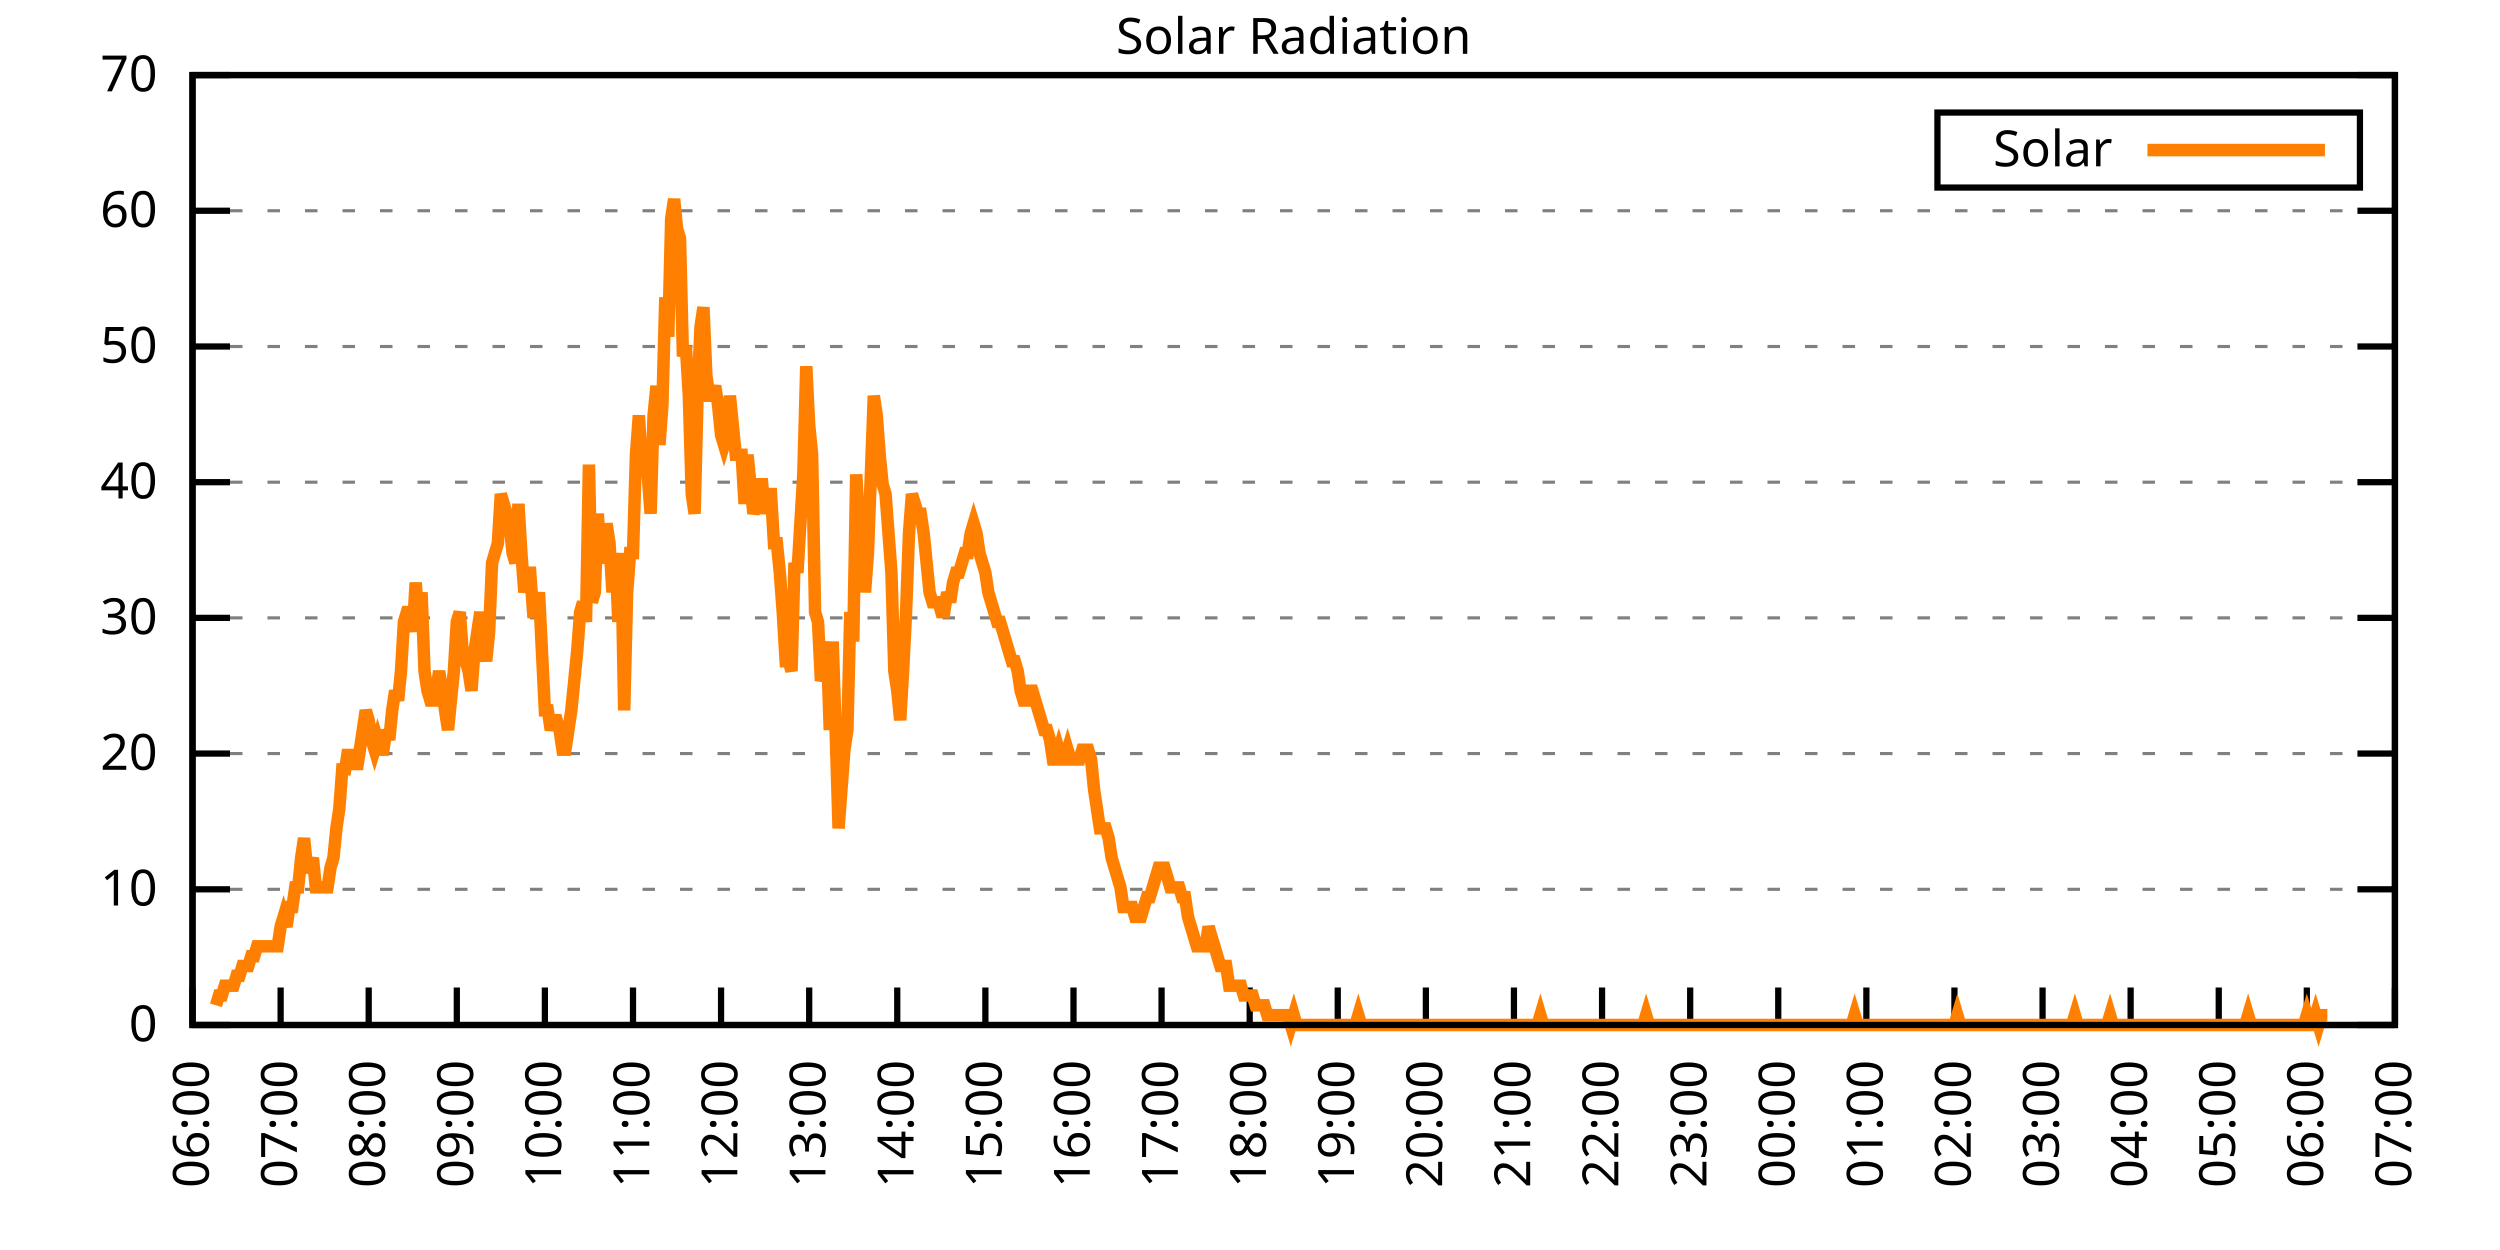
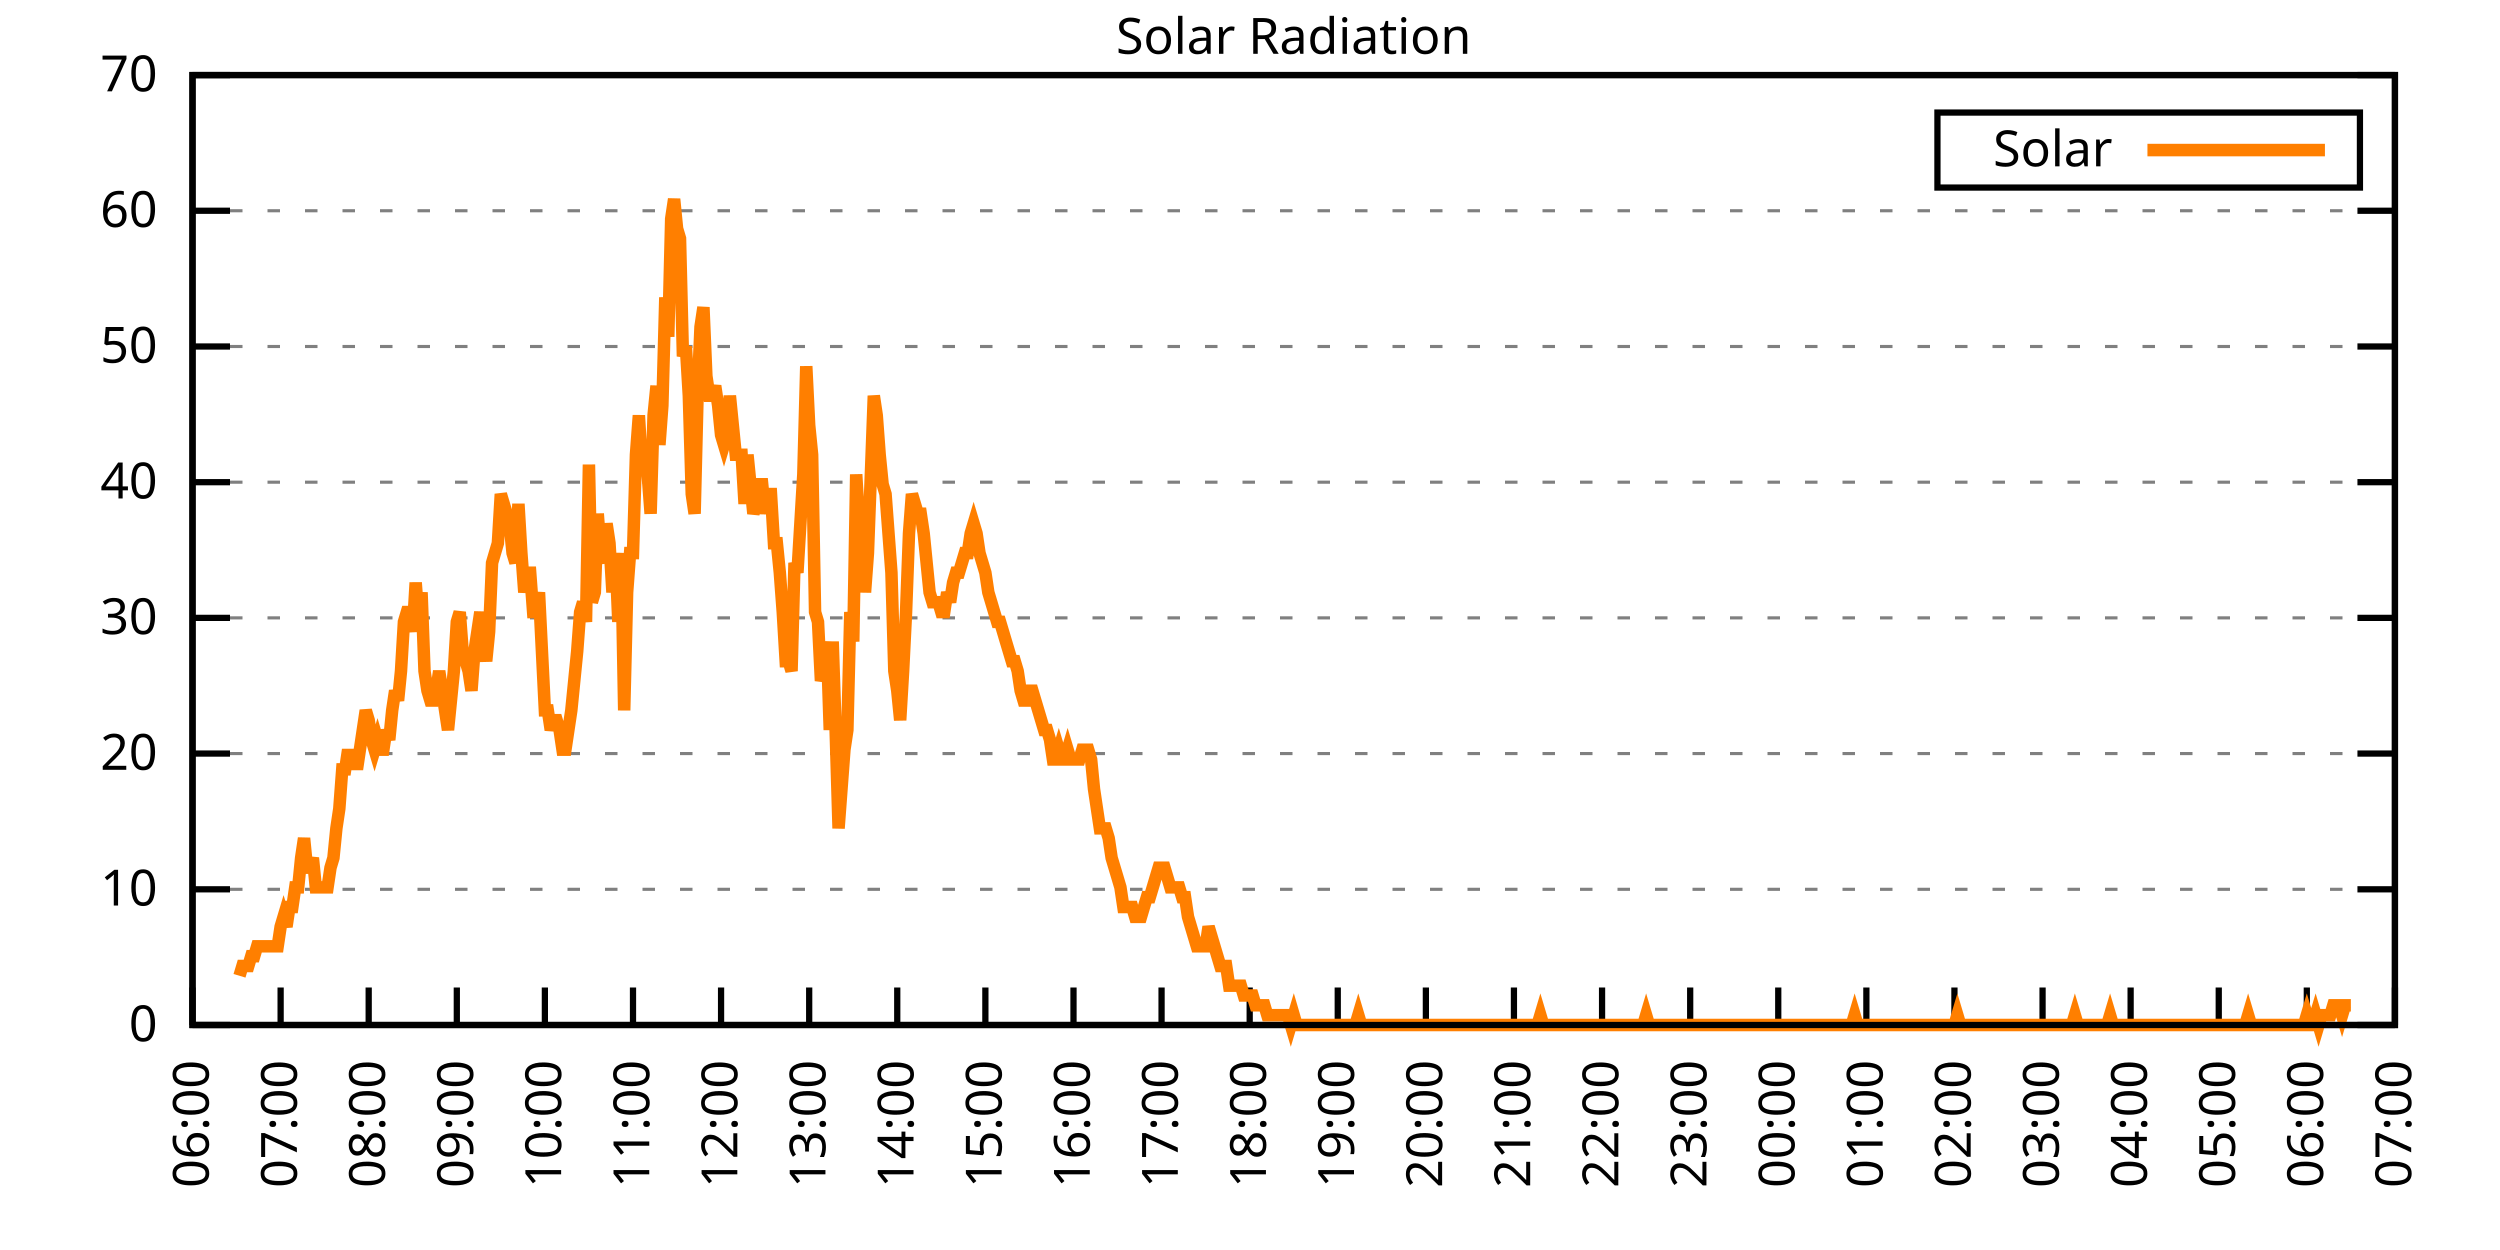
<svg xmlns="http://www.w3.org/2000/svg" xmlns:xlink="http://www.w3.org/1999/xlink" width="400" height="200" viewBox="0 0 400 200">
  <g id="gnuplot_canvas">
    <rect x="0" y="0" width="400" height="200" fill="none" />
    <defs>
      <circle id="gpDot" r="0.5" stroke-width="0.5" stroke="currentColor" />
      <path id="gpPt0" stroke-width="0.333" stroke="currentColor" d="M-1,0 h2 M0,-1 v2" />
      <path id="gpPt1" stroke-width="0.333" stroke="currentColor" d="M-1,-1 L1,1 M1,-1 L-1,1" />
      <path id="gpPt2" stroke-width="0.333" stroke="currentColor" d="M-1,0 L1,0 M0,-1 L0,1 M-1,-1 L1,1 M-1,1 L1,-1" />
      <rect id="gpPt3" stroke-width="0.333" stroke="currentColor" x="-1" y="-1" width="2" height="2" />
      <rect id="gpPt4" stroke-width="0.333" stroke="currentColor" fill="currentColor" x="-1" y="-1" width="2" height="2" />
      <circle id="gpPt5" stroke-width="0.333" stroke="currentColor" cx="0" cy="0" r="1" />
      <use xlink:href="#gpPt5" id="gpPt6" fill="currentColor" stroke="none" />
      <path id="gpPt7" stroke-width="0.333" stroke="currentColor" d="M0,-1.33 L-1.33,0.67 L1.33,0.67 z" />
      <use xlink:href="#gpPt7" id="gpPt8" fill="currentColor" stroke="none" />
      <use xlink:href="#gpPt7" id="gpPt9" stroke="currentColor" transform="rotate(180)" />
      <use xlink:href="#gpPt9" id="gpPt10" fill="currentColor" stroke="none" />
      <use xlink:href="#gpPt3" id="gpPt11" stroke="currentColor" transform="rotate(45)" />
      <use xlink:href="#gpPt11" id="gpPt12" fill="currentColor" stroke="none" />
      <path id="gpPt13" stroke-width="0.333" stroke="currentColor" d="M0,1.330 L1.265,0.411 L0.782,-1.067 L-0.782,-1.076 L-1.265,0.411 z" />
      <use xlink:href="#gpPt13" id="gpPt14" fill="currentColor" stroke="none" />
      <filter id="textbox" filterUnits="objectBoundingBox" x="0" y="0" height="1" width="1">
        <feFlood flood-color="white" flood-opacity="1" result="bgnd" />
        <feComposite in="SourceGraphic" in2="bgnd" operator="atop" />
      </filter>
      <filter id="greybox" filterUnits="objectBoundingBox" x="0" y="0" height="1" width="1">
        <feFlood flood-color="lightgrey" flood-opacity="1" result="grey" />
        <feComposite in="SourceGraphic" in2="grey" operator="atop" />
      </filter>
    </defs>
    <g fill="none" color="white" stroke="currentColor" stroke-width="1.00" stroke-linecap="butt" stroke-linejoin="miter">
</g>
    <g fill="none" color="black" stroke="currentColor" stroke-width="1.00" stroke-linecap="butt" stroke-linejoin="miter">
      <g stroke="none" shape-rendering="crispEdges">
        <polygon fill="rgb(255, 255, 255)" points="30.80,164.00 383.18,164.00 383.18,12.02 30.80,12.02 " />
      </g>
    </g>
    <g fill="none" color="black" stroke="currentColor" stroke-width="1.00" stroke-linecap="butt" stroke-linejoin="miter">
</g>
    <g fill="none" color="black" stroke="black" stroke-width="0.50" stroke-linecap="butt" stroke-linejoin="miter">
</g>
    <g fill="none" color="gray" stroke="currentColor" stroke-width="0.50" stroke-linecap="butt" stroke-linejoin="miter">
      <path stroke="gray" stroke-dasharray="2,4" class="gridline" d="M30.80,164.00 L383.19,164.00  " />
    </g>
    <g fill="none" color="gray" stroke="gray" stroke-width="1.00" stroke-linecap="butt" stroke-linejoin="miter">
</g>
    <g fill="none" color="black" stroke="currentColor" stroke-width="1.00" stroke-linecap="butt" stroke-linejoin="miter">
      <path stroke="black" d="M30.80,164.00 L36.80,164.00 M383.19,164.00 L377.19,164.00  " />
      <g transform="translate(25.20,166.60)" stroke="none" fill="black" font-family="Sans" font-size="8.00" text-anchor="end">
        <text>
          <tspan font-family="Sans"> 0</tspan>
        </text>
      </g>
    </g>
    <g fill="none" color="black" stroke="currentColor" stroke-width="1.00" stroke-linecap="butt" stroke-linejoin="miter">
</g>
    <g fill="none" color="black" stroke="black" stroke-width="0.50" stroke-linecap="butt" stroke-linejoin="miter">
</g>
    <g fill="none" color="gray" stroke="currentColor" stroke-width="0.50" stroke-linecap="butt" stroke-linejoin="miter">
      <path stroke="gray" stroke-dasharray="2,4" class="gridline" d="M30.80,142.29 L383.19,142.29  " />
    </g>
    <g fill="none" color="gray" stroke="gray" stroke-width="1.00" stroke-linecap="butt" stroke-linejoin="miter">
</g>
    <g fill="none" color="black" stroke="currentColor" stroke-width="1.00" stroke-linecap="butt" stroke-linejoin="miter">
      <path stroke="black" d="M30.80,142.29 L36.80,142.29 M383.19,142.29 L377.19,142.29  " />
      <g transform="translate(25.20,144.89)" stroke="none" fill="black" font-family="Sans" font-size="8.00" text-anchor="end">
        <text>
          <tspan font-family="Sans"> 10</tspan>
        </text>
      </g>
    </g>
    <g fill="none" color="black" stroke="currentColor" stroke-width="1.00" stroke-linecap="butt" stroke-linejoin="miter">
</g>
    <g fill="none" color="black" stroke="black" stroke-width="0.50" stroke-linecap="butt" stroke-linejoin="miter">
</g>
    <g fill="none" color="gray" stroke="currentColor" stroke-width="0.50" stroke-linecap="butt" stroke-linejoin="miter">
      <path stroke="gray" stroke-dasharray="2,4" class="gridline" d="M30.80,120.57 L383.19,120.57  " />
    </g>
    <g fill="none" color="gray" stroke="gray" stroke-width="1.00" stroke-linecap="butt" stroke-linejoin="miter">
</g>
    <g fill="none" color="black" stroke="currentColor" stroke-width="1.00" stroke-linecap="butt" stroke-linejoin="miter">
      <path stroke="black" d="M30.80,120.57 L36.80,120.57 M383.19,120.57 L377.19,120.57  " />
      <g transform="translate(25.20,123.17)" stroke="none" fill="black" font-family="Sans" font-size="8.00" text-anchor="end">
        <text>
          <tspan font-family="Sans"> 20</tspan>
        </text>
      </g>
    </g>
    <g fill="none" color="black" stroke="currentColor" stroke-width="1.00" stroke-linecap="butt" stroke-linejoin="miter">
</g>
    <g fill="none" color="black" stroke="black" stroke-width="0.50" stroke-linecap="butt" stroke-linejoin="miter">
</g>
    <g fill="none" color="gray" stroke="currentColor" stroke-width="0.50" stroke-linecap="butt" stroke-linejoin="miter">
      <path stroke="gray" stroke-dasharray="2,4" class="gridline" d="M30.80,98.86 L383.19,98.86  " />
    </g>
    <g fill="none" color="gray" stroke="gray" stroke-width="1.00" stroke-linecap="butt" stroke-linejoin="miter">
</g>
    <g fill="none" color="black" stroke="currentColor" stroke-width="1.00" stroke-linecap="butt" stroke-linejoin="miter">
      <path stroke="black" d="M30.80,98.86 L36.80,98.86 M383.19,98.86 L377.19,98.86  " />
      <g transform="translate(25.20,101.46)" stroke="none" fill="black" font-family="Sans" font-size="8.00" text-anchor="end">
        <text>
          <tspan font-family="Sans"> 30</tspan>
        </text>
      </g>
    </g>
    <g fill="none" color="black" stroke="currentColor" stroke-width="1.00" stroke-linecap="butt" stroke-linejoin="miter">
</g>
    <g fill="none" color="black" stroke="black" stroke-width="0.50" stroke-linecap="butt" stroke-linejoin="miter">
</g>
    <g fill="none" color="gray" stroke="currentColor" stroke-width="0.50" stroke-linecap="butt" stroke-linejoin="miter">
      <path stroke="gray" stroke-dasharray="2,4" class="gridline" d="M30.80,77.15 L383.19,77.15  " />
    </g>
    <g fill="none" color="gray" stroke="gray" stroke-width="1.00" stroke-linecap="butt" stroke-linejoin="miter">
</g>
    <g fill="none" color="black" stroke="currentColor" stroke-width="1.00" stroke-linecap="butt" stroke-linejoin="miter">
      <path stroke="black" d="M30.80,77.15 L36.80,77.15 M383.19,77.15 L377.19,77.15  " />
      <g transform="translate(25.20,79.75)" stroke="none" fill="black" font-family="Sans" font-size="8.00" text-anchor="end">
        <text>
          <tspan font-family="Sans"> 40</tspan>
        </text>
      </g>
    </g>
    <g fill="none" color="black" stroke="currentColor" stroke-width="1.00" stroke-linecap="butt" stroke-linejoin="miter">
</g>
    <g fill="none" color="black" stroke="black" stroke-width="0.50" stroke-linecap="butt" stroke-linejoin="miter">
</g>
    <g fill="none" color="gray" stroke="currentColor" stroke-width="0.50" stroke-linecap="butt" stroke-linejoin="miter">
      <path stroke="gray" stroke-dasharray="2,4" class="gridline" d="M30.80,55.44 L383.19,55.44  " />
    </g>
    <g fill="none" color="gray" stroke="gray" stroke-width="1.00" stroke-linecap="butt" stroke-linejoin="miter">
</g>
    <g fill="none" color="black" stroke="currentColor" stroke-width="1.00" stroke-linecap="butt" stroke-linejoin="miter">
      <path stroke="black" d="M30.80,55.44 L36.80,55.44 M383.19,55.44 L377.19,55.44  " />
      <g transform="translate(25.20,58.04)" stroke="none" fill="black" font-family="Sans" font-size="8.00" text-anchor="end">
        <text>
          <tspan font-family="Sans"> 50</tspan>
        </text>
      </g>
    </g>
    <g fill="none" color="black" stroke="currentColor" stroke-width="1.00" stroke-linecap="butt" stroke-linejoin="miter">
</g>
    <g fill="none" color="black" stroke="black" stroke-width="0.50" stroke-linecap="butt" stroke-linejoin="miter">
</g>
    <g fill="none" color="gray" stroke="currentColor" stroke-width="0.50" stroke-linecap="butt" stroke-linejoin="miter">
      <path stroke="gray" stroke-dasharray="2,4" class="gridline" d="M30.80,33.72 L383.19,33.72  " />
    </g>
    <g fill="none" color="gray" stroke="gray" stroke-width="1.00" stroke-linecap="butt" stroke-linejoin="miter">
</g>
    <g fill="none" color="black" stroke="currentColor" stroke-width="1.00" stroke-linecap="butt" stroke-linejoin="miter">
      <path stroke="black" d="M30.80,33.72 L36.80,33.72 M383.19,33.72 L377.19,33.72  " />
      <g transform="translate(25.20,36.32)" stroke="none" fill="black" font-family="Sans" font-size="8.00" text-anchor="end">
        <text>
          <tspan font-family="Sans"> 60</tspan>
        </text>
      </g>
    </g>
    <g fill="none" color="black" stroke="currentColor" stroke-width="1.00" stroke-linecap="butt" stroke-linejoin="miter">
</g>
    <g fill="none" color="black" stroke="black" stroke-width="0.50" stroke-linecap="butt" stroke-linejoin="miter">
</g>
    <g fill="none" color="gray" stroke="currentColor" stroke-width="0.50" stroke-linecap="butt" stroke-linejoin="miter">
      <path stroke="gray" stroke-dasharray="2,4" class="gridline" d="M30.80,12.01 L383.19,12.01  " />
    </g>
    <g fill="none" color="gray" stroke="gray" stroke-width="1.00" stroke-linecap="butt" stroke-linejoin="miter">
</g>
    <g fill="none" color="black" stroke="currentColor" stroke-width="1.00" stroke-linecap="butt" stroke-linejoin="miter">
      <path stroke="black" d="M30.80,12.01 L36.80,12.01 M383.19,12.01 L377.19,12.01  " />
      <g transform="translate(25.20,14.61)" stroke="none" fill="black" font-family="Sans" font-size="8.00" text-anchor="end">
        <text>
          <tspan font-family="Sans"> 70</tspan>
        </text>
      </g>
    </g>
    <g fill="none" color="black" stroke="currentColor" stroke-width="1.00" stroke-linecap="butt" stroke-linejoin="miter">
      <path stroke="black" d="M30.80,164.00 L30.80,158.00  " />
      <g transform="translate(33.40,169.60) rotate(270.00)" stroke="none" fill="black" font-family="Sans" font-size="8.00" text-anchor="end">
        <text>
          <tspan font-family="Sans">06:00</tspan>
        </text>
      </g>
    </g>
    <g fill="none" color="black" stroke="currentColor" stroke-width="1.00" stroke-linecap="butt" stroke-linejoin="miter">
      <path stroke="black" d="M44.90,164.00 L44.90,158.00  " />
      <g transform="translate(47.50,169.60) rotate(270.00)" stroke="none" fill="black" font-family="Sans" font-size="8.00" text-anchor="end">
        <text>
          <tspan font-family="Sans">07:00</tspan>
        </text>
      </g>
    </g>
    <g fill="none" color="black" stroke="currentColor" stroke-width="1.00" stroke-linecap="butt" stroke-linejoin="miter">
      <path stroke="black" d="M58.99,164.00 L58.99,158.00  " />
      <g transform="translate(61.59,169.60) rotate(270.00)" stroke="none" fill="black" font-family="Sans" font-size="8.00" text-anchor="end">
        <text>
          <tspan font-family="Sans">08:00</tspan>
        </text>
      </g>
    </g>
    <g fill="none" color="black" stroke="currentColor" stroke-width="1.00" stroke-linecap="butt" stroke-linejoin="miter">
      <path stroke="black" d="M73.09,164.00 L73.09,158.00  " />
      <g transform="translate(75.69,169.60) rotate(270.00)" stroke="none" fill="black" font-family="Sans" font-size="8.00" text-anchor="end">
        <text>
          <tspan font-family="Sans">09:00</tspan>
        </text>
      </g>
    </g>
    <g fill="none" color="black" stroke="currentColor" stroke-width="1.00" stroke-linecap="butt" stroke-linejoin="miter">
      <path stroke="black" d="M87.18,164.00 L87.18,158.00  " />
      <g transform="translate(89.78,169.60) rotate(270.00)" stroke="none" fill="black" font-family="Sans" font-size="8.00" text-anchor="end">
        <text>
          <tspan font-family="Sans">10:00</tspan>
        </text>
      </g>
    </g>
    <g fill="none" color="black" stroke="currentColor" stroke-width="1.00" stroke-linecap="butt" stroke-linejoin="miter">
      <path stroke="black" d="M101.28,164.00 L101.28,158.00  " />
      <g transform="translate(103.88,169.60) rotate(270.00)" stroke="none" fill="black" font-family="Sans" font-size="8.00" text-anchor="end">
        <text>
          <tspan font-family="Sans">11:00</tspan>
        </text>
      </g>
    </g>
    <g fill="none" color="black" stroke="currentColor" stroke-width="1.00" stroke-linecap="butt" stroke-linejoin="miter">
      <path stroke="black" d="M115.37,164.00 L115.37,158.00  " />
      <g transform="translate(117.97,169.60) rotate(270.00)" stroke="none" fill="black" font-family="Sans" font-size="8.00" text-anchor="end">
        <text>
          <tspan font-family="Sans">12:00</tspan>
        </text>
      </g>
    </g>
    <g fill="none" color="black" stroke="currentColor" stroke-width="1.00" stroke-linecap="butt" stroke-linejoin="miter">
      <path stroke="black" d="M129.47,164.00 L129.47,158.00  " />
      <g transform="translate(132.07,169.60) rotate(270.00)" stroke="none" fill="black" font-family="Sans" font-size="8.00" text-anchor="end">
        <text>
          <tspan font-family="Sans">13:00</tspan>
        </text>
      </g>
    </g>
    <g fill="none" color="black" stroke="currentColor" stroke-width="1.00" stroke-linecap="butt" stroke-linejoin="miter">
      <path stroke="black" d="M143.56,164.00 L143.56,158.00  " />
      <g transform="translate(146.16,169.60) rotate(270.00)" stroke="none" fill="black" font-family="Sans" font-size="8.00" text-anchor="end">
        <text>
          <tspan font-family="Sans">14:00</tspan>
        </text>
      </g>
    </g>
    <g fill="none" color="black" stroke="currentColor" stroke-width="1.00" stroke-linecap="butt" stroke-linejoin="miter">
      <path stroke="black" d="M157.66,164.00 L157.66,158.00  " />
      <g transform="translate(160.26,169.60) rotate(270.00)" stroke="none" fill="black" font-family="Sans" font-size="8.00" text-anchor="end">
        <text>
          <tspan font-family="Sans">15:00</tspan>
        </text>
      </g>
    </g>
    <g fill="none" color="black" stroke="currentColor" stroke-width="1.00" stroke-linecap="butt" stroke-linejoin="miter">
      <path stroke="black" d="M171.76,164.00 L171.76,158.00  " />
      <g transform="translate(174.36,169.60) rotate(270.00)" stroke="none" fill="black" font-family="Sans" font-size="8.00" text-anchor="end">
        <text>
          <tspan font-family="Sans">16:00</tspan>
        </text>
      </g>
    </g>
    <g fill="none" color="black" stroke="currentColor" stroke-width="1.00" stroke-linecap="butt" stroke-linejoin="miter">
      <path stroke="black" d="M185.85,164.00 L185.85,158.00  " />
      <g transform="translate(188.45,169.60) rotate(270.00)" stroke="none" fill="black" font-family="Sans" font-size="8.00" text-anchor="end">
        <text>
          <tspan font-family="Sans">17:00</tspan>
        </text>
      </g>
    </g>
    <g fill="none" color="black" stroke="currentColor" stroke-width="1.00" stroke-linecap="butt" stroke-linejoin="miter">
      <path stroke="black" d="M199.95,164.00 L199.95,158.00  " />
      <g transform="translate(202.55,169.60) rotate(270.00)" stroke="none" fill="black" font-family="Sans" font-size="8.00" text-anchor="end">
        <text>
          <tspan font-family="Sans">18:00</tspan>
        </text>
      </g>
    </g>
    <g fill="none" color="black" stroke="currentColor" stroke-width="1.00" stroke-linecap="butt" stroke-linejoin="miter">
      <path stroke="black" d="M214.04,164.00 L214.04,158.00  " />
      <g transform="translate(216.64,169.60) rotate(270.00)" stroke="none" fill="black" font-family="Sans" font-size="8.00" text-anchor="end">
        <text>
          <tspan font-family="Sans">19:00</tspan>
        </text>
      </g>
    </g>
    <g fill="none" color="black" stroke="currentColor" stroke-width="1.00" stroke-linecap="butt" stroke-linejoin="miter">
      <path stroke="black" d="M228.14,164.00 L228.14,158.00  " />
      <g transform="translate(230.74,169.60) rotate(270.00)" stroke="none" fill="black" font-family="Sans" font-size="8.00" text-anchor="end">
        <text>
          <tspan font-family="Sans">20:00</tspan>
        </text>
      </g>
    </g>
    <g fill="none" color="black" stroke="currentColor" stroke-width="1.00" stroke-linecap="butt" stroke-linejoin="miter">
      <path stroke="black" d="M242.23,164.00 L242.23,158.00  " />
      <g transform="translate(244.83,169.60) rotate(270.00)" stroke="none" fill="black" font-family="Sans" font-size="8.00" text-anchor="end">
        <text>
          <tspan font-family="Sans">21:00</tspan>
        </text>
      </g>
    </g>
    <g fill="none" color="black" stroke="currentColor" stroke-width="1.00" stroke-linecap="butt" stroke-linejoin="miter">
      <path stroke="black" d="M256.33,164.00 L256.33,158.00  " />
      <g transform="translate(258.93,169.60) rotate(270.00)" stroke="none" fill="black" font-family="Sans" font-size="8.00" text-anchor="end">
        <text>
          <tspan font-family="Sans">22:00</tspan>
        </text>
      </g>
    </g>
    <g fill="none" color="black" stroke="currentColor" stroke-width="1.00" stroke-linecap="butt" stroke-linejoin="miter">
      <path stroke="black" d="M270.43,164.00 L270.43,158.00  " />
      <g transform="translate(273.03,169.60) rotate(270.00)" stroke="none" fill="black" font-family="Sans" font-size="8.00" text-anchor="end">
        <text>
          <tspan font-family="Sans">23:00</tspan>
        </text>
      </g>
    </g>
    <g fill="none" color="black" stroke="currentColor" stroke-width="1.00" stroke-linecap="butt" stroke-linejoin="miter">
      <path stroke="black" d="M284.52,164.00 L284.52,158.00  " />
      <g transform="translate(287.12,169.60) rotate(270.00)" stroke="none" fill="black" font-family="Sans" font-size="8.00" text-anchor="end">
        <text>
          <tspan font-family="Sans">00:00</tspan>
        </text>
      </g>
    </g>
    <g fill="none" color="black" stroke="currentColor" stroke-width="1.00" stroke-linecap="butt" stroke-linejoin="miter">
      <path stroke="black" d="M298.62,164.00 L298.62,158.00  " />
      <g transform="translate(301.22,169.60) rotate(270.00)" stroke="none" fill="black" font-family="Sans" font-size="8.00" text-anchor="end">
        <text>
          <tspan font-family="Sans">01:00</tspan>
        </text>
      </g>
    </g>
    <g fill="none" color="black" stroke="currentColor" stroke-width="1.00" stroke-linecap="butt" stroke-linejoin="miter">
      <path stroke="black" d="M312.71,164.00 L312.71,158.00  " />
      <g transform="translate(315.31,169.60) rotate(270.00)" stroke="none" fill="black" font-family="Sans" font-size="8.00" text-anchor="end">
        <text>
          <tspan font-family="Sans">02:00</tspan>
        </text>
      </g>
    </g>
    <g fill="none" color="black" stroke="currentColor" stroke-width="1.00" stroke-linecap="butt" stroke-linejoin="miter">
      <path stroke="black" d="M326.81,164.00 L326.81,158.00  " />
      <g transform="translate(329.41,169.60) rotate(270.00)" stroke="none" fill="black" font-family="Sans" font-size="8.00" text-anchor="end">
        <text>
          <tspan font-family="Sans">03:00</tspan>
        </text>
      </g>
    </g>
    <g fill="none" color="black" stroke="currentColor" stroke-width="1.00" stroke-linecap="butt" stroke-linejoin="miter">
      <path stroke="black" d="M340.90,164.00 L340.90,158.00  " />
      <g transform="translate(343.50,169.60) rotate(270.00)" stroke="none" fill="black" font-family="Sans" font-size="8.00" text-anchor="end">
        <text>
          <tspan font-family="Sans">04:00</tspan>
        </text>
      </g>
    </g>
    <g fill="none" color="black" stroke="currentColor" stroke-width="1.00" stroke-linecap="butt" stroke-linejoin="miter">
      <path stroke="black" d="M355.00,164.00 L355.00,158.00  " />
      <g transform="translate(357.60,169.60) rotate(270.00)" stroke="none" fill="black" font-family="Sans" font-size="8.00" text-anchor="end">
        <text>
          <tspan font-family="Sans">05:00</tspan>
        </text>
      </g>
    </g>
    <g fill="none" color="black" stroke="currentColor" stroke-width="1.00" stroke-linecap="butt" stroke-linejoin="miter">
      <path stroke="black" d="M369.09,164.00 L369.09,158.00  " />
      <g transform="translate(371.69,169.60) rotate(270.00)" stroke="none" fill="black" font-family="Sans" font-size="8.00" text-anchor="end">
        <text>
          <tspan font-family="Sans">06:00</tspan>
        </text>
      </g>
    </g>
    <g fill="none" color="black" stroke="currentColor" stroke-width="1.00" stroke-linecap="butt" stroke-linejoin="miter">
      <path stroke="black" d="M383.19,164.00 L383.19,158.00  " />
      <g transform="translate(385.79,169.60) rotate(270.00)" stroke="none" fill="black" font-family="Sans" font-size="8.00" text-anchor="end">
        <text>
          <tspan font-family="Sans">07:00</tspan>
        </text>
      </g>
    </g>
    <g fill="none" color="black" stroke="currentColor" stroke-width="1.00" stroke-linecap="butt" stroke-linejoin="miter">
</g>
    <g fill="none" color="black" stroke="currentColor" stroke-width="1.00" stroke-linecap="butt" stroke-linejoin="miter">
      <path stroke="black" d="M30.80,12.01 L30.80,164.00 L383.19,164.00 L383.19,12.01 L30.80,12.01 Z  " />
    </g>
    <g fill="none" color="black" stroke="currentColor" stroke-width="1.00" stroke-linecap="butt" stroke-linejoin="miter">
</g>
    <g fill="none" color="black" stroke="currentColor" stroke-width="1.00" stroke-linecap="butt" stroke-linejoin="miter">
      <path stroke="black" d="M309.99,30.01 L309.99,18.01 L377.59,18.01 L377.59,30.01 L309.99,30.01 Z  " />
    </g>
    <g id="Solar_Radiation_plot_1">
      <g fill="none" color="white" stroke="black" stroke-width="2.00" stroke-linecap="butt" stroke-linejoin="miter">
</g>
      <g fill="none" color="black" stroke="currentColor" stroke-width="2.00" stroke-linecap="butt" stroke-linejoin="miter">
        <g transform="translate(337.99,26.61)" stroke="none" fill="black" font-family="Sans" font-size="8.00" text-anchor="end">
          <text>
            <tspan font-family="Sans">Solar</tspan>
          </text>
        </g>
      </g>
      <g fill="none" color="black" stroke="currentColor" stroke-width="2.00" stroke-linecap="butt" stroke-linejoin="miter">
-         <path stroke="rgb(255, 127,   0)" d="M343.59,24.01 L371.99,24.01 M34.56,160.85 L35.03,159.28 L35.50,159.28 L35.97,157.71 L36.44,157.71 L36.91,157.71   L37.38,157.71 L37.85,156.13 L38.32,156.13 L38.79,154.56 L39.26,154.56 L39.73,154.56 L40.20,152.99 L40.67,152.99   L41.14,151.41 L41.61,151.41 L42.08,151.41 L42.55,151.41 L43.02,151.41 L43.49,151.41 L43.96,151.41 L44.43,151.41   L44.90,148.27 L45.37,146.70 L45.84,148.27 L46.31,145.12 L46.78,145.12 L47.24,141.98 L47.71,141.98 L48.18,137.26   L48.65,134.11 L49.12,138.83 L49.59,138.83 L50.06,137.26 L50.53,141.98 L51.00,141.98 L51.47,141.98 L51.94,141.98   L52.41,141.98 L52.88,138.83 L53.35,137.26 L53.82,132.54 L54.29,129.39 L54.76,123.10 L55.23,123.10 L55.70,119.95   L56.17,123.10 L56.64,119.95 L57.11,123.10 L57.58,119.95 L58.05,116.80 L58.52,113.66 L58.99,115.23 L59.46,118.38   L59.93,119.95 L60.40,118.38 L60.87,119.95 L61.34,119.95 L61.81,116.80 L62.28,118.38 L62.75,113.66 L63.22,110.51   L63.69,112.09 L64.16,107.37 L64.63,99.50 L65.10,97.93 L65.57,97.93 L66.04,101.07 L66.51,93.21 L66.98,99.50   L67.45,94.78 L67.92,107.37 L68.39,110.51 L68.86,112.09 L69.33,112.09 L69.80,110.51 L70.27,107.37 L70.74,110.51   L71.21,113.66 L71.68,116.80 L72.15,112.09 L72.62,107.37 L73.09,99.50 L73.56,97.93 L74.03,104.22 L74.50,105.79   L74.97,107.37 L75.44,110.51 L75.91,104.22 L76.38,101.07 L76.85,97.93 L77.32,102.65 L77.79,105.79 L78.26,101.07   L78.73,90.06 L79.19,88.49 L79.66,86.91 L80.13,79.05 L80.60,80.62 L81.07,82.19 L81.54,83.77 L82.01,88.49   L82.48,90.06 L82.95,80.62 L83.42,88.49 L83.89,94.78 L84.36,91.63 L84.83,91.63 L85.30,97.93 L85.77,97.93   L86.24,94.78 L86.71,104.22 L87.18,113.66 L87.65,113.66 L88.12,116.80 L88.59,115.23 L89.06,115.23 L89.53,116.80   L90.00,119.95 L90.47,119.95 L90.94,116.80 L91.41,113.66 L91.88,108.94 L92.35,104.22 L92.82,97.93 L93.29,96.35   L93.76,99.50 L94.23,74.33 L94.70,96.35 L95.17,94.78 L95.64,82.19 L96.11,88.49 L96.58,90.06 L97.05,83.77   L97.52,86.91 L97.99,94.78 L98.46,88.49 L98.93,99.50 L99.40,88.49 L99.87,113.66 L100.34,94.78 L100.81,88.49   L101.28,88.49 L101.75,72.76 L102.22,66.46 L102.69,74.33 L103.16,71.18 L103.63,75.90 L104.10,82.19 L104.57,66.46   L105.04,61.74 L105.51,71.18 L105.98,64.89 L106.45,47.58 L106.92,53.88 L107.39,35.00 L107.86,31.85 L108.33,36.57   L108.80,38.15 L109.27,57.02 L109.74,55.45 L110.21,63.32 L110.68,79.05 L111.14,82.19 L111.61,63.32 L112.08,52.30   L112.55,49.16 L113.02,60.17 L113.49,63.32 L113.96,63.32 L114.43,61.74 L114.90,64.89 L115.37,69.61 L115.84,71.18   L116.31,69.61 L116.78,63.32 L117.25,68.04 L117.72,72.76 L118.19,72.76 L118.66,72.76 L119.13,80.62 L119.60,72.76   L120.07,77.48 L120.54,82.19 L121.01,80.62 L121.48,77.48 L121.95,77.48 L122.42,82.19 L122.89,79.05 L123.36,79.05   L123.83,86.91 L124.30,86.91 L124.77,91.63 L125.24,97.93 L125.71,105.79 L126.18,105.79 L126.65,107.37 L127.12,90.06   L127.59,91.63 L128.06,83.77 L128.53,75.90 L129.00,58.60 L129.47,68.04 L129.94,72.76 L130.41,97.93 L130.88,99.50   L131.35,108.94 L131.82,107.37 L132.29,102.65 L132.76,116.80 L133.23,102.65 L133.70,116.80 L134.17,132.54 L134.64,126.24   L135.11,119.95 L135.58,116.80 L136.05,97.93 L136.52,102.65 L136.99,75.90 L137.46,83.77 L137.93,83.77 L138.40,94.78   L138.87,88.49 L139.34,75.90 L139.81,63.32 L140.28,66.46 L140.75,72.76 L141.22,77.48 L141.69,79.05 L142.16,85.34   L142.63,91.63 L143.09,107.37 L143.56,110.51 L144.03,115.23 L144.50,107.37 L144.97,97.93 L145.44,85.34 L145.91,79.05   L146.38,80.62 L146.85,82.19 L147.32,82.19 L147.79,85.34 L148.26,90.06 L148.73,94.78 L149.20,96.35 L149.67,96.35   L150.14,96.35 L150.61,97.93 L151.08,97.93 L151.55,94.78 L152.02,96.35 L152.49,93.21 L152.96,91.63 L153.43,91.63   L153.90,90.06 L154.37,88.49 L154.84,88.49 L155.31,85.34 L155.78,83.77 L156.25,85.34 L156.72,88.49 L157.19,90.06   L157.66,91.63 L158.13,94.78 L158.60,96.35 L159.07,97.93 L159.54,99.50 L160.01,99.50 L160.48,101.07 L160.95,102.65   L161.42,104.22 L161.89,105.79 L162.36,105.79 L162.83,107.37 L163.30,110.51 L163.77,112.09 L164.24,112.09 L164.71,110.51   L165.18,110.51 L165.65,112.09 L166.12,113.66 L166.59,115.23 L167.06,116.80 L167.53,116.80 L168.00,118.38 L168.47,121.52   L168.94,121.52 L169.41,119.95 L169.88,121.52 L170.35,121.52 L170.82,119.95 L171.29,121.52 L171.76,121.52 L172.23,121.52   L172.70,121.52 L173.17,119.95 L173.64,119.95 L174.11,119.95 L174.58,121.52 L175.04,126.24 L175.51,129.39 L175.98,132.54   L176.45,132.54 L176.92,132.54 L177.39,134.11 L177.86,137.26 L178.33,138.83 L178.80,140.40 L179.27,141.98 L179.74,145.12   L180.21,145.12 L180.68,145.12 L181.15,145.12 L181.62,146.70 L182.09,146.70 L182.56,146.70 L183.03,145.12 L183.50,143.55   L183.97,143.55 L184.44,141.98 L184.91,140.40 L185.38,138.83 L185.85,138.83 L186.32,138.83 L186.79,140.40 L187.26,141.98   L187.73,141.98 L188.20,141.98 L188.67,141.98 L189.14,143.55 L189.61,143.55 L190.08,146.70 L190.55,148.27 L191.02,149.84   L191.49,151.41 L191.96,151.41 L192.43,151.41 L192.90,151.41 L193.37,148.27 L193.84,149.84 L194.31,151.41 L194.78,152.99   L195.25,154.56 L195.72,154.56 L196.19,154.56 L196.66,157.71 L197.13,157.71 L197.60,157.71 L198.07,157.71 L198.54,157.71   L199.01,159.28 L199.48,159.28 L199.95,159.28 L200.42,159.28 L200.89,160.85 L201.36,160.85 L201.83,160.85 L202.30,160.85   L202.77,162.43 L203.24,162.43 L203.71,162.43 L204.18,162.43 L204.65,162.43 L205.12,162.43 L205.59,162.43 L206.06,162.43   L206.53,164.00 L207.00,162.43 L207.46,164.00 L207.93,164.00 L208.40,164.00 L208.87,164.00 L209.34,164.00 L209.81,164.00   L210.28,164.00 L210.75,164.00 L211.22,164.00 L211.69,164.00 L212.16,164.00 L212.63,164.00 L213.10,164.00 L213.57,164.00   L214.04,164.00 L214.51,164.00 L214.98,164.00 L215.45,164.00 L215.92,164.00 L216.39,164.00 L216.86,164.00 L217.33,162.43   L217.80,164.00 L218.27,164.00 L218.74,164.00 L219.21,164.00 L219.68,164.00 L220.15,164.00 L220.62,164.00 L221.09,164.00   L221.56,164.00 L222.03,164.00 L222.50,164.00 L222.97,164.00 L223.44,164.00 L223.91,164.00 L224.38,164.00 L224.85,164.00   L225.32,164.00 L225.79,164.00 L226.26,164.00 L226.73,164.00 L227.20,164.00 L227.67,164.00 L228.14,164.00 L228.61,164.00   L229.08,164.00 L229.55,164.00 L230.02,164.00 L230.49,164.00 L230.96,164.00 L231.43,164.00 L231.90,164.00 L232.37,164.00   L232.84,164.00 L233.31,164.00 L233.78,164.00 L234.25,164.00 L234.72,164.00 L235.19,164.00 L235.66,164.00 L236.13,164.00   L236.60,164.00 L237.07,164.00 L237.54,164.00 L238.01,164.00 L238.48,164.00 L238.95,164.00 L239.41,164.00 L239.88,164.00   L240.35,164.00 L240.82,164.00 L241.29,164.00 L241.76,164.00 L242.23,164.00 L242.70,164.00 L243.17,164.00 L243.64,164.00   L244.11,164.00 L244.58,164.00 L245.05,164.00 L245.52,164.00 L245.99,164.00 L246.46,162.43 L246.93,164.00 L247.40,164.00   L247.87,164.00 L248.34,164.00 L248.81,164.00 L249.28,164.00 L249.75,164.00 L250.22,164.00 L250.69,164.00 L251.16,164.00   L251.63,164.00 L252.10,164.00 L252.57,164.00 L253.04,164.00 L253.51,164.00 L253.98,164.00 L254.45,164.00 L254.92,164.00   L255.39,164.00 L255.86,164.00 L256.33,164.00 L256.80,164.00 L257.27,164.00 L257.74,164.00 L258.21,164.00 L258.68,164.00   L259.15,164.00 L259.62,164.00 L260.09,164.00 L260.56,164.00 L261.03,164.00 L261.50,164.00 L261.97,164.00 L262.44,164.00   L262.91,164.00 L263.38,162.43 L263.85,164.00 L264.32,164.00 L264.79,164.00 L265.26,164.00 L265.73,164.00 L266.20,164.00   L266.67,164.00 L267.14,164.00 L267.61,164.00 L268.08,164.00 L268.55,164.00 L269.02,164.00 L269.49,164.00 L269.96,164.00   L270.43,164.00 L270.90,164.00 L271.36,164.00 L271.83,164.00 L272.30,164.00 L272.77,164.00 L273.24,164.00 L273.71,164.00   L274.18,164.00 L274.65,164.00 L275.12,164.00 L275.59,164.00 L276.06,164.00 L276.53,164.00 L277.00,164.00 L277.47,164.00   L277.94,164.00 L278.41,164.00 L278.88,164.00 L279.35,164.00 L279.82,164.00 L280.29,164.00 L280.76,164.00 L281.23,164.00   L281.70,164.00 L282.17,164.00 L282.64,164.00 L283.11,164.00 L283.58,164.00 L284.05,164.00 L284.52,164.00 L284.99,164.00   L285.46,164.00 L285.93,164.00 L286.40,164.00 L286.87,164.00 L287.34,164.00 L287.81,164.00 L288.28,164.00 L288.75,164.00   L289.22,164.00 L289.69,164.00 L290.16,164.00 L290.63,164.00 L291.10,164.00 L291.57,164.00 L292.04,164.00 L292.51,164.00   L292.98,164.00 L293.45,164.00 L293.92,164.00 L294.39,164.00 L294.86,164.00 L295.33,164.00 L295.80,164.00 L296.27,164.00   L296.74,162.43 L297.21,164.00 L297.68,164.00 L298.15,164.00 L298.62,164.00 L299.09,164.00 L299.56,164.00 L300.03,164.00   L300.50,164.00 L300.97,164.00 L301.44,164.00 L301.91,164.00 L302.38,164.00 L302.85,164.00 L303.31,164.00 L303.78,164.00   L304.25,164.00 L304.72,164.00 L305.19,164.00 L305.66,164.00 L306.13,164.00 L306.60,164.00 L307.07,164.00 L307.54,164.00   L308.01,164.00 L308.48,164.00 L308.95,164.00 L309.42,164.00 L309.89,164.00 L310.36,164.00 L310.83,164.00 L311.30,164.00   L311.77,164.00 L312.24,164.00 L312.71,164.00 L313.18,162.43 L313.65,164.00 L314.12,164.00 L314.59,164.00 L315.06,164.00   L315.53,164.00 L316.00,164.00 L316.47,164.00 L316.94,164.00 L317.41,164.00 L317.88,164.00 L318.35,164.00 L318.82,164.00   L319.29,164.00 L319.76,164.00 L320.23,164.00 L320.70,164.00 L321.17,164.00 L321.64,164.00 L322.11,164.00 L322.58,164.00   L323.05,164.00 L323.52,164.00 L323.99,164.00 L324.46,164.00 L324.93,164.00 L325.40,164.00 L325.87,164.00 L326.34,164.00   L326.81,164.00 L327.28,164.00 L327.75,164.00 L328.22,164.00 L328.69,164.00 L329.16,164.00 L329.63,164.00 L330.10,164.00   L330.57,164.00 L331.04,164.00 L331.51,164.00 L331.98,162.43 L332.45,164.00 L332.92,164.00 L333.39,164.00 L333.86,164.00   L334.33,164.00 L334.80,164.00 L335.26,164.00 L335.73,164.00 L336.20,164.00 L336.67,164.00 L337.14,164.00 L337.61,162.43   L338.08,164.00 L338.55,164.00 L339.02,164.00 L339.49,164.00 L339.96,164.00 L340.43,164.00 L340.90,164.00 L341.37,164.00   L341.84,164.00 L342.31,164.00 L342.78,164.00 L343.25,164.00 L343.72,164.00 L344.19,164.00 L344.66,164.00 L345.13,164.00   L345.60,164.00 L346.07,164.00 L346.54,164.00 L347.01,164.00 L347.48,164.00 L347.95,164.00 L348.42,164.00 L348.89,164.00   L349.36,164.00 L349.83,164.00 L350.30,164.00 L350.77,164.00 L351.24,164.00 L351.71,164.00 L352.18,164.00 L352.65,164.00   L353.12,164.00 L353.59,164.00 L354.06,164.00 L354.53,164.00 L355.00,164.00 L355.47,164.00 L355.94,164.00 L356.41,164.00   L356.88,164.00 L357.35,164.00 L357.82,164.00 L358.29,164.00 L358.76,164.00 L359.23,164.00 L359.70,162.43 L360.17,164.00   L360.64,164.00 L361.11,164.00 L361.58,164.00 L362.05,164.00 L362.52,164.00 L362.99,164.00 L363.46,164.00 L363.93,164.00   L364.40,164.00 L364.87,164.00 L365.34,164.00 L365.81,164.00 L366.28,164.00 L366.75,164.00 L367.21,164.00 L367.68,164.00   L368.15,164.00 L368.62,164.00 L369.09,162.43 L369.56,164.00 L370.03,164.00 L370.50,162.43 L370.97,164.00 L371.44,162.43   L371.91,162.43 L372.38,162.43  " />
+         <path stroke="rgb(255, 127,   0)" d="M343.59,24.01 L371.99,24.01 M38.32,156.13 L38.79,154.56 L39.26,154.56 L39.73,154.56 L40.20,152.99 L40.67,152.99   L41.14,151.41 L41.61,151.41 L42.08,151.41 L42.55,151.41 L43.02,151.41 L43.49,151.41 L43.96,151.41 L44.43,151.41   L44.90,148.27 L45.37,146.70 L45.84,148.27 L46.31,145.12 L46.78,145.12 L47.24,141.98 L47.71,141.98 L48.18,137.26   L48.65,134.11 L49.12,138.83 L49.59,138.83 L50.06,137.26 L50.53,141.98 L51.00,141.98 L51.47,141.98 L51.94,141.98   L52.41,141.98 L52.88,138.83 L53.35,137.26 L53.82,132.54 L54.29,129.39 L54.76,123.10 L55.23,123.10 L55.70,119.95   L56.17,123.10 L56.64,119.95 L57.11,123.10 L57.58,119.95 L58.05,116.80 L58.52,113.66 L58.99,115.23 L59.46,118.38   L59.93,119.95 L60.40,118.38 L60.87,119.95 L61.34,119.95 L61.81,116.80 L62.28,118.38 L62.75,113.66 L63.22,110.51   L63.69,112.09 L64.16,107.37 L64.63,99.50 L65.10,97.93 L65.57,97.93 L66.04,101.07 L66.51,93.21 L66.98,99.50   L67.45,94.78 L67.92,107.37 L68.39,110.51 L68.86,112.09 L69.33,112.09 L69.80,110.51 L70.27,107.37 L70.74,110.51   L71.21,113.66 L71.68,116.80 L72.15,112.09 L72.62,107.37 L73.09,99.50 L73.56,97.93 L74.03,104.22 L74.50,105.79   L74.97,107.37 L75.44,110.51 L75.91,104.22 L76.38,101.07 L76.85,97.93 L77.32,102.65 L77.79,105.79 L78.26,101.07   L78.73,90.06 L79.19,88.49 L79.66,86.91 L80.13,79.05 L80.60,80.62 L81.07,82.19 L81.54,83.77 L82.01,88.49   L82.48,90.06 L82.95,80.62 L83.42,88.49 L83.89,94.78 L84.36,91.63 L84.83,91.63 L85.30,97.93 L85.77,97.93   L86.24,94.78 L86.71,104.22 L87.18,113.66 L87.65,113.66 L88.12,116.80 L88.59,115.23 L89.06,115.23 L89.53,116.80   L90.00,119.95 L90.47,119.95 L90.94,116.80 L91.41,113.66 L91.88,108.94 L92.35,104.22 L92.82,97.93 L93.29,96.35   L93.76,99.50 L94.23,74.33 L94.70,96.35 L95.17,94.78 L95.64,82.19 L96.11,88.49 L96.58,90.06 L97.05,83.77   L97.52,86.91 L97.99,94.78 L98.46,88.49 L98.93,99.50 L99.40,88.49 L99.87,113.66 L100.34,94.78 L100.81,88.49   L101.28,88.49 L101.75,72.76 L102.22,66.46 L102.69,74.33 L103.16,71.18 L103.63,75.90 L104.10,82.19 L104.57,66.46   L105.04,61.74 L105.51,71.18 L105.98,64.89 L106.45,47.58 L106.92,53.88 L107.39,35.00 L107.86,31.85 L108.33,36.57   L108.80,38.15 L109.27,57.02 L109.74,55.45 L110.21,63.32 L110.68,79.05 L111.14,82.19 L111.61,63.32 L112.08,52.30   L112.55,49.16 L113.02,60.17 L113.49,63.32 L113.96,63.32 L114.43,61.74 L114.90,64.89 L115.37,69.61 L115.84,71.18   L116.31,69.61 L116.78,63.32 L117.25,68.04 L117.72,72.76 L118.19,72.76 L118.66,72.76 L119.13,80.62 L119.60,72.76   L120.07,77.48 L120.54,82.19 L121.01,80.62 L121.48,77.48 L121.95,77.48 L122.42,82.19 L122.89,79.05 L123.36,79.05   L123.83,86.91 L124.30,86.91 L124.77,91.63 L125.24,97.93 L125.71,105.79 L126.18,105.79 L126.65,107.37 L127.12,90.06   L127.59,91.63 L128.06,83.77 L128.53,75.90 L129.00,58.60 L129.47,68.04 L129.94,72.76 L130.41,97.93 L130.88,99.50   L131.35,108.94 L131.82,107.37 L132.29,102.65 L132.76,116.80 L133.23,102.65 L133.70,116.80 L134.17,132.54 L134.64,126.24   L135.11,119.95 L135.58,116.80 L136.05,97.93 L136.52,102.65 L136.99,75.90 L137.46,83.77 L137.93,83.77 L138.40,94.78   L138.87,88.49 L139.34,75.90 L139.81,63.32 L140.28,66.46 L140.75,72.76 L141.22,77.48 L141.69,79.05 L142.16,85.34   L142.63,91.63 L143.09,107.37 L143.56,110.51 L144.03,115.23 L144.50,107.37 L144.97,97.93 L145.44,85.34 L145.91,79.05   L146.38,80.62 L146.85,82.19 L147.32,82.19 L147.79,85.34 L148.26,90.06 L148.73,94.78 L149.20,96.35 L149.67,96.35   L150.14,96.35 L150.61,97.93 L151.08,97.93 L151.55,94.78 L152.02,96.35 L152.49,93.21 L152.96,91.63 L153.43,91.63   L153.90,90.06 L154.37,88.49 L154.84,88.49 L155.31,85.34 L155.78,83.77 L156.25,85.34 L156.72,88.49 L157.19,90.06   L157.66,91.63 L158.13,94.78 L158.60,96.35 L159.07,97.93 L159.54,99.50 L160.01,99.50 L160.48,101.07 L160.95,102.65   L161.42,104.22 L161.89,105.79 L162.36,105.79 L162.83,107.37 L163.30,110.51 L163.77,112.09 L164.24,112.09 L164.71,110.51   L165.18,110.51 L165.65,112.09 L166.12,113.66 L166.59,115.23 L167.06,116.80 L167.53,116.80 L168.00,118.38 L168.47,121.52   L168.94,121.52 L169.41,119.95 L169.88,121.52 L170.35,121.52 L170.82,119.95 L171.29,121.52 L171.76,121.52 L172.23,121.52   L172.70,121.52 L173.17,119.95 L173.64,119.95 L174.11,119.95 L174.58,121.52 L175.04,126.24 L175.51,129.39 L175.98,132.54   L176.45,132.54 L176.92,132.54 L177.39,134.11 L177.86,137.26 L178.33,138.83 L178.80,140.40 L179.27,141.98 L179.74,145.12   L180.21,145.12 L180.68,145.12 L181.15,145.12 L181.62,146.70 L182.09,146.70 L182.56,146.70 L183.03,145.12 L183.50,143.55   L183.97,143.55 L184.44,141.98 L184.91,140.40 L185.38,138.83 L185.85,138.83 L186.32,138.83 L186.79,140.40 L187.26,141.98   L187.73,141.98 L188.20,141.98 L188.67,141.98 L189.14,143.55 L189.61,143.55 L190.08,146.70 L190.55,148.27 L191.02,149.84   L191.49,151.41 L191.96,151.41 L192.43,151.41 L192.90,151.41 L193.37,148.27 L193.84,149.84 L194.31,151.41 L194.78,152.99   L195.25,154.56 L195.72,154.56 L196.19,154.56 L196.66,157.71 L197.13,157.71 L197.60,157.71 L198.07,157.71 L198.54,157.71   L199.01,159.28 L199.48,159.28 L199.95,159.28 L200.42,159.28 L200.89,160.85 L201.36,160.85 L201.83,160.85 L202.30,160.85   L202.77,162.43 L203.24,162.43 L203.71,162.43 L204.18,162.43 L204.65,162.43 L205.12,162.43 L205.59,162.43 L206.06,162.43   L206.53,164.00 L207.00,162.43 L207.46,164.00 L207.93,164.00 L208.40,164.00 L208.87,164.00 L209.34,164.00 L209.81,164.00   L210.28,164.00 L210.75,164.00 L211.22,164.00 L211.69,164.00 L212.16,164.00 L212.63,164.00 L213.10,164.00 L213.57,164.00   L214.04,164.00 L214.51,164.00 L214.98,164.00 L215.45,164.00 L215.92,164.00 L216.39,164.00 L216.86,164.00 L217.33,162.43   L217.80,164.00 L218.27,164.00 L218.74,164.00 L219.21,164.00 L219.68,164.00 L220.15,164.00 L220.62,164.00 L221.09,164.00   L221.56,164.00 L222.03,164.00 L222.50,164.00 L222.97,164.00 L223.44,164.00 L223.91,164.00 L224.38,164.00 L224.85,164.00   L225.32,164.00 L225.79,164.00 L226.26,164.00 L226.73,164.00 L227.20,164.00 L227.67,164.00 L228.14,164.00 L228.61,164.00   L229.08,164.00 L229.55,164.00 L230.02,164.00 L230.49,164.00 L230.96,164.00 L231.43,164.00 L231.90,164.00 L232.37,164.00   L232.84,164.00 L233.31,164.00 L233.78,164.00 L234.25,164.00 L234.72,164.00 L235.19,164.00 L235.66,164.00 L236.13,164.00   L236.60,164.00 L237.07,164.00 L237.54,164.00 L238.01,164.00 L238.48,164.00 L238.95,164.00 L239.41,164.00 L239.88,164.00   L240.35,164.00 L240.82,164.00 L241.29,164.00 L241.76,164.00 L242.23,164.00 L242.70,164.00 L243.17,164.00 L243.64,164.00   L244.11,164.00 L244.58,164.00 L245.05,164.00 L245.52,164.00 L245.99,164.00 L246.46,162.43 L246.93,164.00 L247.40,164.00   L247.87,164.00 L248.34,164.00 L248.81,164.00 L249.28,164.00 L249.75,164.00 L250.22,164.00 L250.69,164.00 L251.16,164.00   L251.63,164.00 L252.10,164.00 L252.57,164.00 L253.04,164.00 L253.51,164.00 L253.98,164.00 L254.45,164.00 L254.92,164.00   L255.39,164.00 L255.86,164.00 L256.33,164.00 L256.80,164.00 L257.27,164.00 L257.74,164.00 L258.21,164.00 L258.68,164.00   L259.15,164.00 L259.62,164.00 L260.09,164.00 L260.56,164.00 L261.03,164.00 L261.50,164.00 L261.97,164.00 L262.44,164.00   L262.91,164.00 L263.38,162.43 L263.85,164.00 L264.32,164.00 L264.79,164.00 L265.26,164.00 L265.73,164.00 L266.20,164.00   L266.67,164.00 L267.14,164.00 L267.61,164.00 L268.08,164.00 L268.55,164.00 L269.02,164.00 L269.49,164.00 L269.96,164.00   L270.43,164.00 L270.90,164.00 L271.36,164.00 L271.83,164.00 L272.30,164.00 L272.77,164.00 L273.24,164.00 L273.71,164.00   L274.18,164.00 L274.65,164.00 L275.12,164.00 L275.59,164.00 L276.06,164.00 L276.53,164.00 L277.00,164.00 L277.47,164.00   L277.94,164.00 L278.41,164.00 L278.88,164.00 L279.35,164.00 L279.82,164.00 L280.29,164.00 L280.76,164.00 L281.23,164.00   L281.70,164.00 L282.17,164.00 L282.64,164.00 L283.11,164.00 L283.58,164.00 L284.05,164.00 L284.52,164.00 L284.99,164.00   L285.46,164.00 L285.93,164.00 L286.40,164.00 L286.87,164.00 L287.34,164.00 L287.81,164.00 L288.28,164.00 L288.75,164.00   L289.22,164.00 L289.69,164.00 L290.16,164.00 L290.63,164.00 L291.10,164.00 L291.57,164.00 L292.04,164.00 L292.51,164.00   L292.98,164.00 L293.45,164.00 L293.92,164.00 L294.39,164.00 L294.86,164.00 L295.33,164.00 L295.80,164.00 L296.27,164.00   L296.74,162.43 L297.21,164.00 L297.68,164.00 L298.15,164.00 L298.62,164.00 L299.09,164.00 L299.56,164.00 L300.03,164.00   L300.50,164.00 L300.97,164.00 L301.44,164.00 L301.91,164.00 L302.38,164.00 L302.85,164.00 L303.31,164.00 L303.78,164.00   L304.25,164.00 L304.72,164.00 L305.19,164.00 L305.66,164.00 L306.13,164.00 L306.60,164.00 L307.07,164.00 L307.54,164.00   L308.01,164.00 L308.48,164.00 L308.95,164.00 L309.42,164.00 L309.89,164.00 L310.36,164.00 L310.83,164.00 L311.30,164.00   L311.77,164.00 L312.24,164.00 L312.71,164.00 L313.18,162.43 L313.65,164.00 L314.12,164.00 L314.59,164.00 L315.06,164.00   L315.53,164.00 L316.00,164.00 L316.47,164.00 L316.94,164.00 L317.41,164.00 L317.88,164.00 L318.35,164.00 L318.82,164.00   L319.29,164.00 L319.76,164.00 L320.23,164.00 L320.70,164.00 L321.17,164.00 L321.64,164.00 L322.11,164.00 L322.58,164.00   L323.05,164.00 L323.52,164.00 L323.99,164.00 L324.46,164.00 L324.93,164.00 L325.40,164.00 L325.87,164.00 L326.34,164.00   L326.81,164.00 L327.28,164.00 L327.75,164.00 L328.22,164.00 L328.69,164.00 L329.16,164.00 L329.63,164.00 L330.10,164.00   L330.57,164.00 L331.04,164.00 L331.51,164.00 L331.98,162.43 L332.45,164.00 L332.92,164.00 L333.39,164.00 L333.86,164.00   L334.33,164.00 L334.80,164.00 L335.26,164.00 L335.73,164.00 L336.20,164.00 L336.67,164.00 L337.14,164.00 L337.61,162.43   L338.08,164.00 L338.55,164.00 L339.02,164.00 L339.49,164.00 L339.96,164.00 L340.43,164.00 L340.90,164.00 L341.37,164.00   L341.84,164.00 L342.31,164.00 L342.78,164.00 L343.25,164.00 L343.72,164.00 L344.19,164.00 L344.66,164.00 L345.13,164.00   L345.60,164.00 L346.07,164.00 L346.54,164.00 L347.01,164.00 L347.48,164.00 L347.95,164.00 L348.42,164.00 L348.89,164.00   L349.36,164.00 L349.83,164.00 L350.30,164.00 L350.77,164.00 L351.24,164.00 L351.71,164.00 L352.18,164.00 L352.65,164.00   L353.12,164.00 L353.59,164.00 L354.06,164.00 L354.53,164.00 L355.00,164.00 L355.47,164.00 L355.94,164.00 L356.41,164.00   L356.88,164.00 L357.35,164.00 L357.82,164.00 L358.29,164.00 L358.76,164.00 L359.23,164.00 L359.70,162.43 L360.17,164.00   L360.64,164.00 L361.11,164.00 L361.58,164.00 L362.05,164.00 L362.52,164.00 L362.99,164.00 L363.46,164.00 L363.93,164.00   L364.40,164.00 L364.87,164.00 L365.34,164.00 L365.81,164.00 L366.28,164.00 L366.75,164.00 L367.21,164.00 L367.68,164.00   L368.15,164.00 L368.62,164.00 L369.09,162.43 L369.56,164.00 L370.03,164.00 L370.50,162.43 L370.97,164.00 L371.44,162.43   L371.91,162.43 L372.38,162.43 L372.85,162.43 L373.32,160.85 L373.79,160.85 L374.26,160.85 L374.73,162.43 L375.20,160.85   L375.67,160.85 L376.14,160.85  " />
      </g>
    </g>
    <g fill="none" color="black" stroke="currentColor" stroke-width="2.00" stroke-linecap="butt" stroke-linejoin="miter">
</g>
    <g fill="none" color="black" stroke="black" stroke-width="1.00" stroke-linecap="butt" stroke-linejoin="miter">
</g>
    <g fill="none" color="black" stroke="currentColor" stroke-width="1.00" stroke-linecap="butt" stroke-linejoin="miter">
      <path stroke="black" d="M30.80,12.01 L30.80,164.00 L383.19,164.00 L383.19,12.01 L30.80,12.01 Z  " />
      <g transform="translate(6.80,88.01) rotate(270.00)" stroke="none" fill="black" font-family="Sans" font-size="8.00" text-anchor="middle">
        <text />
      </g>
    </g>
    <g fill="none" color="black" stroke="currentColor" stroke-width="1.00" stroke-linecap="butt" stroke-linejoin="miter">
</g>
    <g fill="none" color="black" stroke="currentColor" stroke-width="1.00" stroke-linecap="butt" stroke-linejoin="miter">
      <g transform="translate(206.99,8.61)" stroke="none" fill="black" font-family="Sans" font-size="8.00" text-anchor="middle">
        <text>
          <tspan font-family="Sans">Solar Radiation</tspan>
        </text>
      </g>
    </g>
    <g fill="none" color="black" stroke="currentColor" stroke-width="1.00" stroke-linecap="butt" stroke-linejoin="miter">
</g>
  </g>
</svg>
